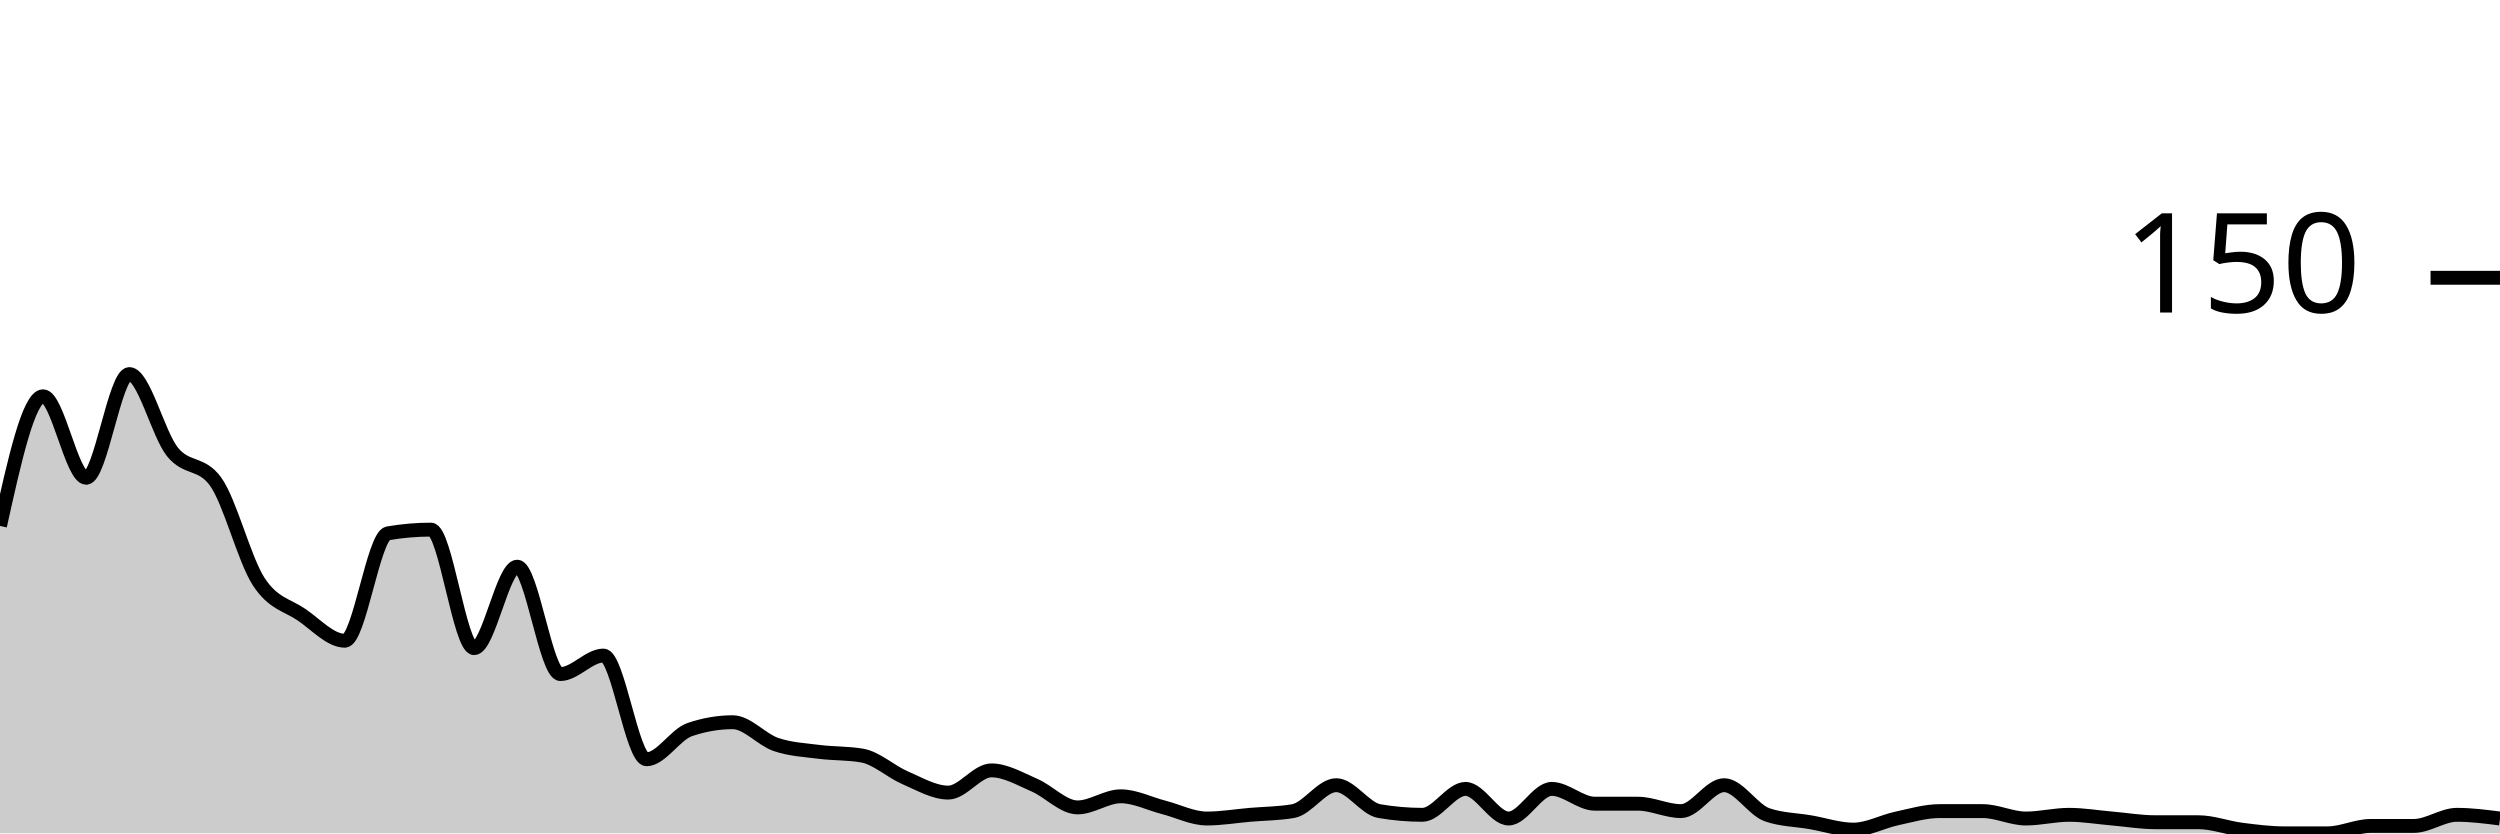
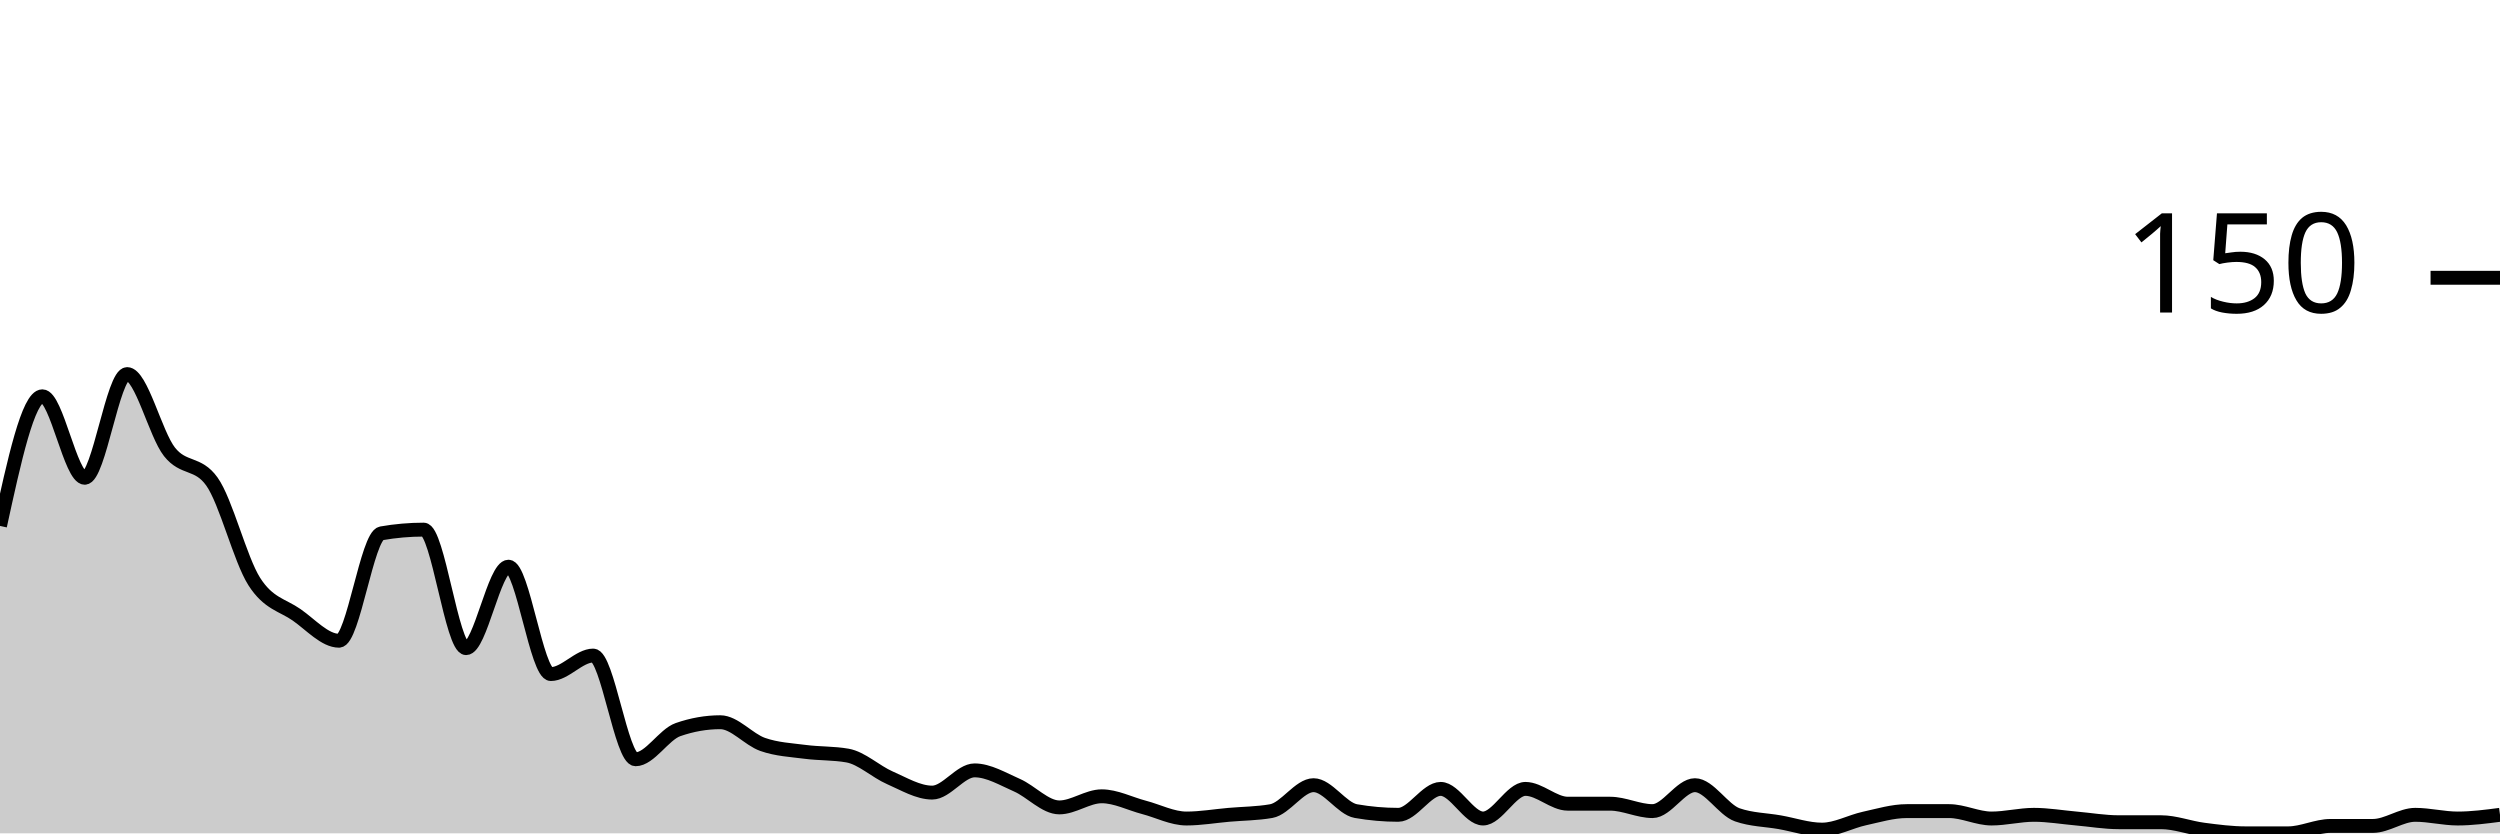
<svg xmlns="http://www.w3.org/2000/svg" viewBox="0 0 180 60">
  <g transform="translate(0,20)">
-     <path class="area" fill="rgba(0, 0, 0, 0.2)" d="M0,17.867C1.034,13.2,2.069,8.533,3.103,8.533C4.138,8.533,5.172,14.4,6.207,14.4C7.241,14.4,8.276,6.933,9.31,6.933C10.345,6.933,11.379,11.244,12.414,12.533C13.448,13.822,14.483,13.244,15.517,14.667C16.552,16.089,17.586,20.267,18.621,21.867C19.655,23.467,20.69,23.556,21.724,24.267C22.759,24.978,23.793,26.133,24.828,26.133C25.862,26.133,26.897,18.578,27.931,18.4C28.966,18.222,30,18.133,31.034,18.133C32.069,18.133,33.103,26.667,34.138,26.667C35.172,26.667,36.207,20.8,37.241,20.8C38.276,20.8,39.31,28.533,40.345,28.533C41.379,28.533,42.414,27.2,43.448,27.2C44.483,27.2,45.517,34.667,46.552,34.667C47.586,34.667,48.621,32.889,49.655,32.533C50.69,32.178,51.724,32,52.759,32C53.793,32,54.828,33.244,55.862,33.6C56.897,33.956,57.931,34,58.966,34.133C60,34.267,61.034,34.222,62.069,34.4C63.103,34.578,64.138,35.556,65.172,36C66.207,36.444,67.241,37.067,68.276,37.067C69.31,37.067,70.345,35.467,71.379,35.467C72.414,35.467,73.448,36.089,74.483,36.533C75.517,36.978,76.552,38.133,77.586,38.133C78.621,38.133,79.655,37.333,80.69,37.333C81.724,37.333,82.759,37.867,83.793,38.133C84.828,38.4,85.862,38.933,86.897,38.933C87.931,38.933,88.966,38.756,90,38.667C91.034,38.578,92.069,38.578,93.103,38.4C94.138,38.222,95.172,36.533,96.207,36.533C97.241,36.533,98.276,38.222,99.31,38.4C100.345,38.578,101.379,38.667,102.414,38.667C103.448,38.667,104.483,36.8,105.517,36.8C106.552,36.8,107.586,38.933,108.621,38.933C109.655,38.933,110.69,36.8,111.724,36.8C112.759,36.8,113.793,37.867,114.828,37.867C115.862,37.867,116.897,37.867,117.931,37.867C118.966,37.867,120,38.4,121.034,38.4C122.069,38.4,123.103,36.533,124.138,36.533C125.172,36.533,126.207,38.311,127.241,38.667C128.276,39.022,129.31,39.022,130.345,39.2C131.379,39.378,132.414,39.733,133.448,39.733C134.483,39.733,135.517,39.156,136.552,38.933C137.586,38.711,138.621,38.4,139.655,38.4C140.69,38.4,141.724,38.4,142.759,38.4C143.793,38.4,144.828,38.933,145.862,38.933C146.897,38.933,147.931,38.667,148.966,38.667C150,38.667,151.034,38.844,152.069,38.933C153.103,39.022,154.138,39.2,155.172,39.2C156.207,39.2,157.241,39.2,158.276,39.2C159.31,39.2,160.345,39.6,161.379,39.733C162.414,39.867,163.448,40,164.483,40C165.517,40,166.552,40,167.586,40C168.621,40,169.655,39.467,170.69,39.467C171.724,39.467,172.759,39.467,173.793,39.467C174.828,39.467,175.862,38.667,176.897,38.667C177.931,38.667,178.966,38.8,180,38.933L180,40C178.966,40,177.931,40,176.897,40C175.862,40,174.828,40,173.793,40C172.759,40,171.724,40,170.69,40C169.655,40,168.621,40,167.586,40C166.552,40,165.517,40,164.483,40C163.448,40,162.414,40,161.379,40C160.345,40,159.31,40,158.276,40C157.241,40,156.207,40,155.172,40C154.138,40,153.103,40,152.069,40C151.034,40,150,40,148.966,40C147.931,40,146.897,40,145.862,40C144.828,40,143.793,40,142.759,40C141.724,40,140.69,40,139.655,40C138.621,40,137.586,40,136.552,40C135.517,40,134.483,40,133.448,40C132.414,40,131.379,40,130.345,40C129.31,40,128.276,40,127.241,40C126.207,40,125.172,40,124.138,40C123.103,40,122.069,40,121.034,40C120,40,118.966,40,117.931,40C116.897,40,115.862,40,114.828,40C113.793,40,112.759,40,111.724,40C110.69,40,109.655,40,108.621,40C107.586,40,106.552,40,105.517,40C104.483,40,103.448,40,102.414,40C101.379,40,100.345,40,99.31,40C98.276,40,97.241,40,96.207,40C95.172,40,94.138,40,93.103,40C92.069,40,91.034,40,90,40C88.966,40,87.931,40,86.897,40C85.862,40,84.828,40,83.793,40C82.759,40,81.724,40,80.69,40C79.655,40,78.621,40,77.586,40C76.552,40,75.517,40,74.483,40C73.448,40,72.414,40,71.379,40C70.345,40,69.31,40,68.276,40C67.241,40,66.207,40,65.172,40C64.138,40,63.103,40,62.069,40C61.034,40,60,40,58.966,40C57.931,40,56.897,40,55.862,40C54.828,40,53.793,40,52.759,40C51.724,40,50.69,40,49.655,40C48.621,40,47.586,40,46.552,40C45.517,40,44.483,40,43.448,40C42.414,40,41.379,40,40.345,40C39.31,40,38.276,40,37.241,40C36.207,40,35.172,40,34.138,40C33.103,40,32.069,40,31.034,40C30,40,28.966,40,27.931,40C26.897,40,25.862,40,24.828,40C23.793,40,22.759,40,21.724,40C20.69,40,19.655,40,18.621,40C17.586,40,16.552,40,15.517,40C14.483,40,13.448,40,12.414,40C11.379,40,10.345,40,9.31,40C8.276,40,7.241,40,6.207,40C5.172,40,4.138,40,3.103,40C2.069,40,1.034,40,0,40Z" />
-     <path class="line" stroke="black" fill="none" d="M0,17.867C1.034,13.2,2.069,8.533,3.103,8.533C4.138,8.533,5.172,14.4,6.207,14.4C7.241,14.4,8.276,6.933,9.31,6.933C10.345,6.933,11.379,11.244,12.414,12.533C13.448,13.822,14.483,13.244,15.517,14.667C16.552,16.089,17.586,20.267,18.621,21.867C19.655,23.467,20.69,23.556,21.724,24.267C22.759,24.978,23.793,26.133,24.828,26.133C25.862,26.133,26.897,18.578,27.931,18.4C28.966,18.222,30,18.133,31.034,18.133C32.069,18.133,33.103,26.667,34.138,26.667C35.172,26.667,36.207,20.8,37.241,20.8C38.276,20.8,39.31,28.533,40.345,28.533C41.379,28.533,42.414,27.2,43.448,27.2C44.483,27.2,45.517,34.667,46.552,34.667C47.586,34.667,48.621,32.889,49.655,32.533C50.69,32.178,51.724,32,52.759,32C53.793,32,54.828,33.244,55.862,33.6C56.897,33.956,57.931,34,58.966,34.133C60,34.267,61.034,34.222,62.069,34.4C63.103,34.578,64.138,35.556,65.172,36C66.207,36.444,67.241,37.067,68.276,37.067C69.31,37.067,70.345,35.467,71.379,35.467C72.414,35.467,73.448,36.089,74.483,36.533C75.517,36.978,76.552,38.133,77.586,38.133C78.621,38.133,79.655,37.333,80.69,37.333C81.724,37.333,82.759,37.867,83.793,38.133C84.828,38.4,85.862,38.933,86.897,38.933C87.931,38.933,88.966,38.756,90,38.667C91.034,38.578,92.069,38.578,93.103,38.4C94.138,38.222,95.172,36.533,96.207,36.533C97.241,36.533,98.276,38.222,99.31,38.4C100.345,38.578,101.379,38.667,102.414,38.667C103.448,38.667,104.483,36.8,105.517,36.8C106.552,36.8,107.586,38.933,108.621,38.933C109.655,38.933,110.69,36.8,111.724,36.8C112.759,36.8,113.793,37.867,114.828,37.867C115.862,37.867,116.897,37.867,117.931,37.867C118.966,37.867,120,38.4,121.034,38.4C122.069,38.4,123.103,36.533,124.138,36.533C125.172,36.533,126.207,38.311,127.241,38.667C128.276,39.022,129.31,39.022,130.345,39.2C131.379,39.378,132.414,39.733,133.448,39.733C134.483,39.733,135.517,39.156,136.552,38.933C137.586,38.711,138.621,38.4,139.655,38.4C140.69,38.4,141.724,38.4,142.759,38.4C143.793,38.4,144.828,38.933,145.862,38.933C146.897,38.933,147.931,38.667,148.966,38.667C150,38.667,151.034,38.844,152.069,38.933C153.103,39.022,154.138,39.2,155.172,39.2C156.207,39.2,157.241,39.2,158.276,39.2C159.31,39.2,160.345,39.6,161.379,39.733C162.414,39.867,163.448,40,164.483,40C165.517,40,166.552,40,167.586,40C168.621,40,169.655,39.467,170.69,39.467C171.724,39.467,172.759,39.467,173.793,39.467C174.828,39.467,175.862,38.667,176.897,38.667C177.931,38.667,178.966,38.8,180,38.933" />
+     <path class="area" fill="rgba(0, 0, 0, 0.2)" d="M0,17.867C1.017,13.2,2.034,8.533,3.051,8.533C4.068,8.533,5.085,14.4,6.102,14.4C7.119,14.4,8.136,6.933,9.153,6.933C10.169,6.933,11.186,11.244,12.203,12.533C13.22,13.822,14.237,13.244,15.254,14.667C16.271,16.089,17.288,20.267,18.305,21.867C19.322,23.467,20.339,23.556,21.356,24.267C22.373,24.978,23.39,26.133,24.407,26.133C25.424,26.133,26.441,18.578,27.458,18.4C28.475,18.222,29.492,18.133,30.508,18.133C31.525,18.133,32.542,26.667,33.559,26.667C34.576,26.667,35.593,20.8,36.61,20.8C37.627,20.8,38.644,28.533,39.661,28.533C40.678,28.533,41.695,27.2,42.712,27.2C43.729,27.2,44.746,34.667,45.763,34.667C46.78,34.667,47.797,32.889,48.814,32.533C49.831,32.178,50.847,32,51.864,32C52.881,32,53.898,33.244,54.915,33.6C55.932,33.956,56.949,34,57.966,34.133C58.983,34.267,60,34.222,61.017,34.4C62.034,34.578,63.051,35.556,64.068,36C65.085,36.444,66.102,37.067,67.119,37.067C68.136,37.067,69.153,35.467,70.169,35.467C71.186,35.467,72.203,36.089,73.22,36.533C74.237,36.978,75.254,38.133,76.271,38.133C77.288,38.133,78.305,37.333,79.322,37.333C80.339,37.333,81.356,37.867,82.373,38.133C83.39,38.4,84.407,38.933,85.424,38.933C86.441,38.933,87.458,38.756,88.475,38.667C89.492,38.578,90.508,38.578,91.525,38.4C92.542,38.222,93.559,36.533,94.576,36.533C95.593,36.533,96.61,38.222,97.627,38.4C98.644,38.578,99.661,38.667,100.678,38.667C101.695,38.667,102.712,36.8,103.729,36.8C104.746,36.8,105.763,38.933,106.78,38.933C107.797,38.933,108.814,36.8,109.831,36.8C110.847,36.8,111.864,37.867,112.881,37.867C113.898,37.867,114.915,37.867,115.932,37.867C116.949,37.867,117.966,38.4,118.983,38.4C120,38.4,121.017,36.533,122.034,36.533C123.051,36.533,124.068,38.311,125.085,38.667C126.102,39.022,127.119,39.022,128.136,39.2C129.153,39.378,130.169,39.733,131.186,39.733C132.203,39.733,133.22,39.156,134.237,38.933C135.254,38.711,136.271,38.4,137.288,38.4C138.305,38.4,139.322,38.4,140.339,38.4C141.356,38.4,142.373,38.933,143.39,38.933C144.407,38.933,145.424,38.667,146.441,38.667C147.458,38.667,148.475,38.844,149.492,38.933C150.508,39.022,151.525,39.2,152.542,39.2C153.559,39.2,154.576,39.2,155.593,39.2C156.61,39.2,157.627,39.6,158.644,39.733C159.661,39.867,160.678,40,161.695,40C162.712,40,163.729,40,164.746,40C165.763,40,166.78,39.467,167.797,39.467C168.814,39.467,169.831,39.467,170.847,39.467C171.864,39.467,172.881,38.667,173.898,38.667C174.915,38.667,175.932,38.933,176.949,38.933C177.966,38.933,178.983,38.8,180,38.667L180,40C178.983,40,177.966,40,176.949,40C175.932,40,174.915,40,173.898,40C172.881,40,171.864,40,170.847,40C169.831,40,168.814,40,167.797,40C166.78,40,165.763,40,164.746,40C163.729,40,162.712,40,161.695,40C160.678,40,159.661,40,158.644,40C157.627,40,156.61,40,155.593,40C154.576,40,153.559,40,152.542,40C151.525,40,150.508,40,149.492,40C148.475,40,147.458,40,146.441,40C145.424,40,144.407,40,143.39,40C142.373,40,141.356,40,140.339,40C139.322,40,138.305,40,137.288,40C136.271,40,135.254,40,134.237,40C133.22,40,132.203,40,131.186,40C130.169,40,129.153,40,128.136,40C127.119,40,126.102,40,125.085,40C124.068,40,123.051,40,122.034,40C121.017,40,120,40,118.983,40C117.966,40,116.949,40,115.932,40C114.915,40,113.898,40,112.881,40C111.864,40,110.847,40,109.831,40C108.814,40,107.797,40,106.78,40C105.763,40,104.746,40,103.729,40C102.712,40,101.695,40,100.678,40C99.661,40,98.644,40,97.627,40C96.61,40,95.593,40,94.576,40C93.559,40,92.542,40,91.525,40C90.508,40,89.492,40,88.475,40C87.458,40,86.441,40,85.424,40C84.407,40,83.39,40,82.373,40C81.356,40,80.339,40,79.322,40C78.305,40,77.288,40,76.271,40C75.254,40,74.237,40,73.22,40C72.203,40,71.186,40,70.169,40C69.153,40,68.136,40,67.119,40C66.102,40,65.085,40,64.068,40C63.051,40,62.034,40,61.017,40C60,40,58.983,40,57.966,40C56.949,40,55.932,40,54.915,40C53.898,40,52.881,40,51.864,40C50.847,40,49.831,40,48.814,40C47.797,40,46.78,40,45.763,40C44.746,40,43.729,40,42.712,40C41.695,40,40.678,40,39.661,40C38.644,40,37.627,40,36.61,40C35.593,40,34.576,40,33.559,40C32.542,40,31.525,40,30.508,40C29.492,40,28.475,40,27.458,40C26.441,40,25.424,40,24.407,40C23.39,40,22.373,40,21.356,40C20.339,40,19.322,40,18.305,40C17.288,40,16.271,40,15.254,40C14.237,40,13.22,40,12.203,40C11.186,40,10.169,40,9.153,40C8.136,40,7.119,40,6.102,40C5.085,40,4.068,40,3.051,40C2.034,40,1.017,40,0,40Z" />
+     <path class="line" stroke="black" fill="none" d="M0,17.867C1.017,13.2,2.034,8.533,3.051,8.533C4.068,8.533,5.085,14.4,6.102,14.4C7.119,14.4,8.136,6.933,9.153,6.933C10.169,6.933,11.186,11.244,12.203,12.533C13.22,13.822,14.237,13.244,15.254,14.667C16.271,16.089,17.288,20.267,18.305,21.867C19.322,23.467,20.339,23.556,21.356,24.267C22.373,24.978,23.39,26.133,24.407,26.133C25.424,26.133,26.441,18.578,27.458,18.4C28.475,18.222,29.492,18.133,30.508,18.133C31.525,18.133,32.542,26.667,33.559,26.667C34.576,26.667,35.593,20.8,36.61,20.8C37.627,20.8,38.644,28.533,39.661,28.533C40.678,28.533,41.695,27.2,42.712,27.2C43.729,27.2,44.746,34.667,45.763,34.667C46.78,34.667,47.797,32.889,48.814,32.533C49.831,32.178,50.847,32,51.864,32C52.881,32,53.898,33.244,54.915,33.6C55.932,33.956,56.949,34,57.966,34.133C58.983,34.267,60,34.222,61.017,34.4C62.034,34.578,63.051,35.556,64.068,36C65.085,36.444,66.102,37.067,67.119,37.067C68.136,37.067,69.153,35.467,70.169,35.467C71.186,35.467,72.203,36.089,73.22,36.533C74.237,36.978,75.254,38.133,76.271,38.133C77.288,38.133,78.305,37.333,79.322,37.333C80.339,37.333,81.356,37.867,82.373,38.133C83.39,38.4,84.407,38.933,85.424,38.933C86.441,38.933,87.458,38.756,88.475,38.667C89.492,38.578,90.508,38.578,91.525,38.4C92.542,38.222,93.559,36.533,94.576,36.533C95.593,36.533,96.61,38.222,97.627,38.4C98.644,38.578,99.661,38.667,100.678,38.667C101.695,38.667,102.712,36.8,103.729,36.8C104.746,36.8,105.763,38.933,106.78,38.933C107.797,38.933,108.814,36.8,109.831,36.8C110.847,36.8,111.864,37.867,112.881,37.867C113.898,37.867,114.915,37.867,115.932,37.867C116.949,37.867,117.966,38.4,118.983,38.4C120,38.4,121.017,36.533,122.034,36.533C123.051,36.533,124.068,38.311,125.085,38.667C126.102,39.022,127.119,39.022,128.136,39.2C129.153,39.378,130.169,39.733,131.186,39.733C132.203,39.733,133.22,39.156,134.237,38.933C135.254,38.711,136.271,38.4,137.288,38.4C138.305,38.4,139.322,38.4,140.339,38.4C141.356,38.4,142.373,38.933,143.39,38.933C144.407,38.933,145.424,38.667,146.441,38.667C147.458,38.667,148.475,38.844,149.492,38.933C150.508,39.022,151.525,39.2,152.542,39.2C153.559,39.2,154.576,39.2,155.593,39.2C156.61,39.2,157.627,39.6,158.644,39.733C159.661,39.867,160.678,40,161.695,40C162.712,40,163.729,40,164.746,40C165.763,40,166.78,39.467,167.797,39.467C168.814,39.467,169.831,39.467,170.847,39.467C171.864,39.467,172.881,38.667,173.898,38.667C174.915,38.667,175.932,38.933,176.949,38.933C177.966,38.933,178.983,38.8,180,38.667" />
    <path class="axis-ceiling" stroke-width="1" stroke="black" fill="none" d="M175,0L180,0" />
    <text class="axis-ceiling-label" font-family="sans-serif" text-anchor="end" font-size="10px" x="170" y="2.5">150</text>
  </g>
</svg>
